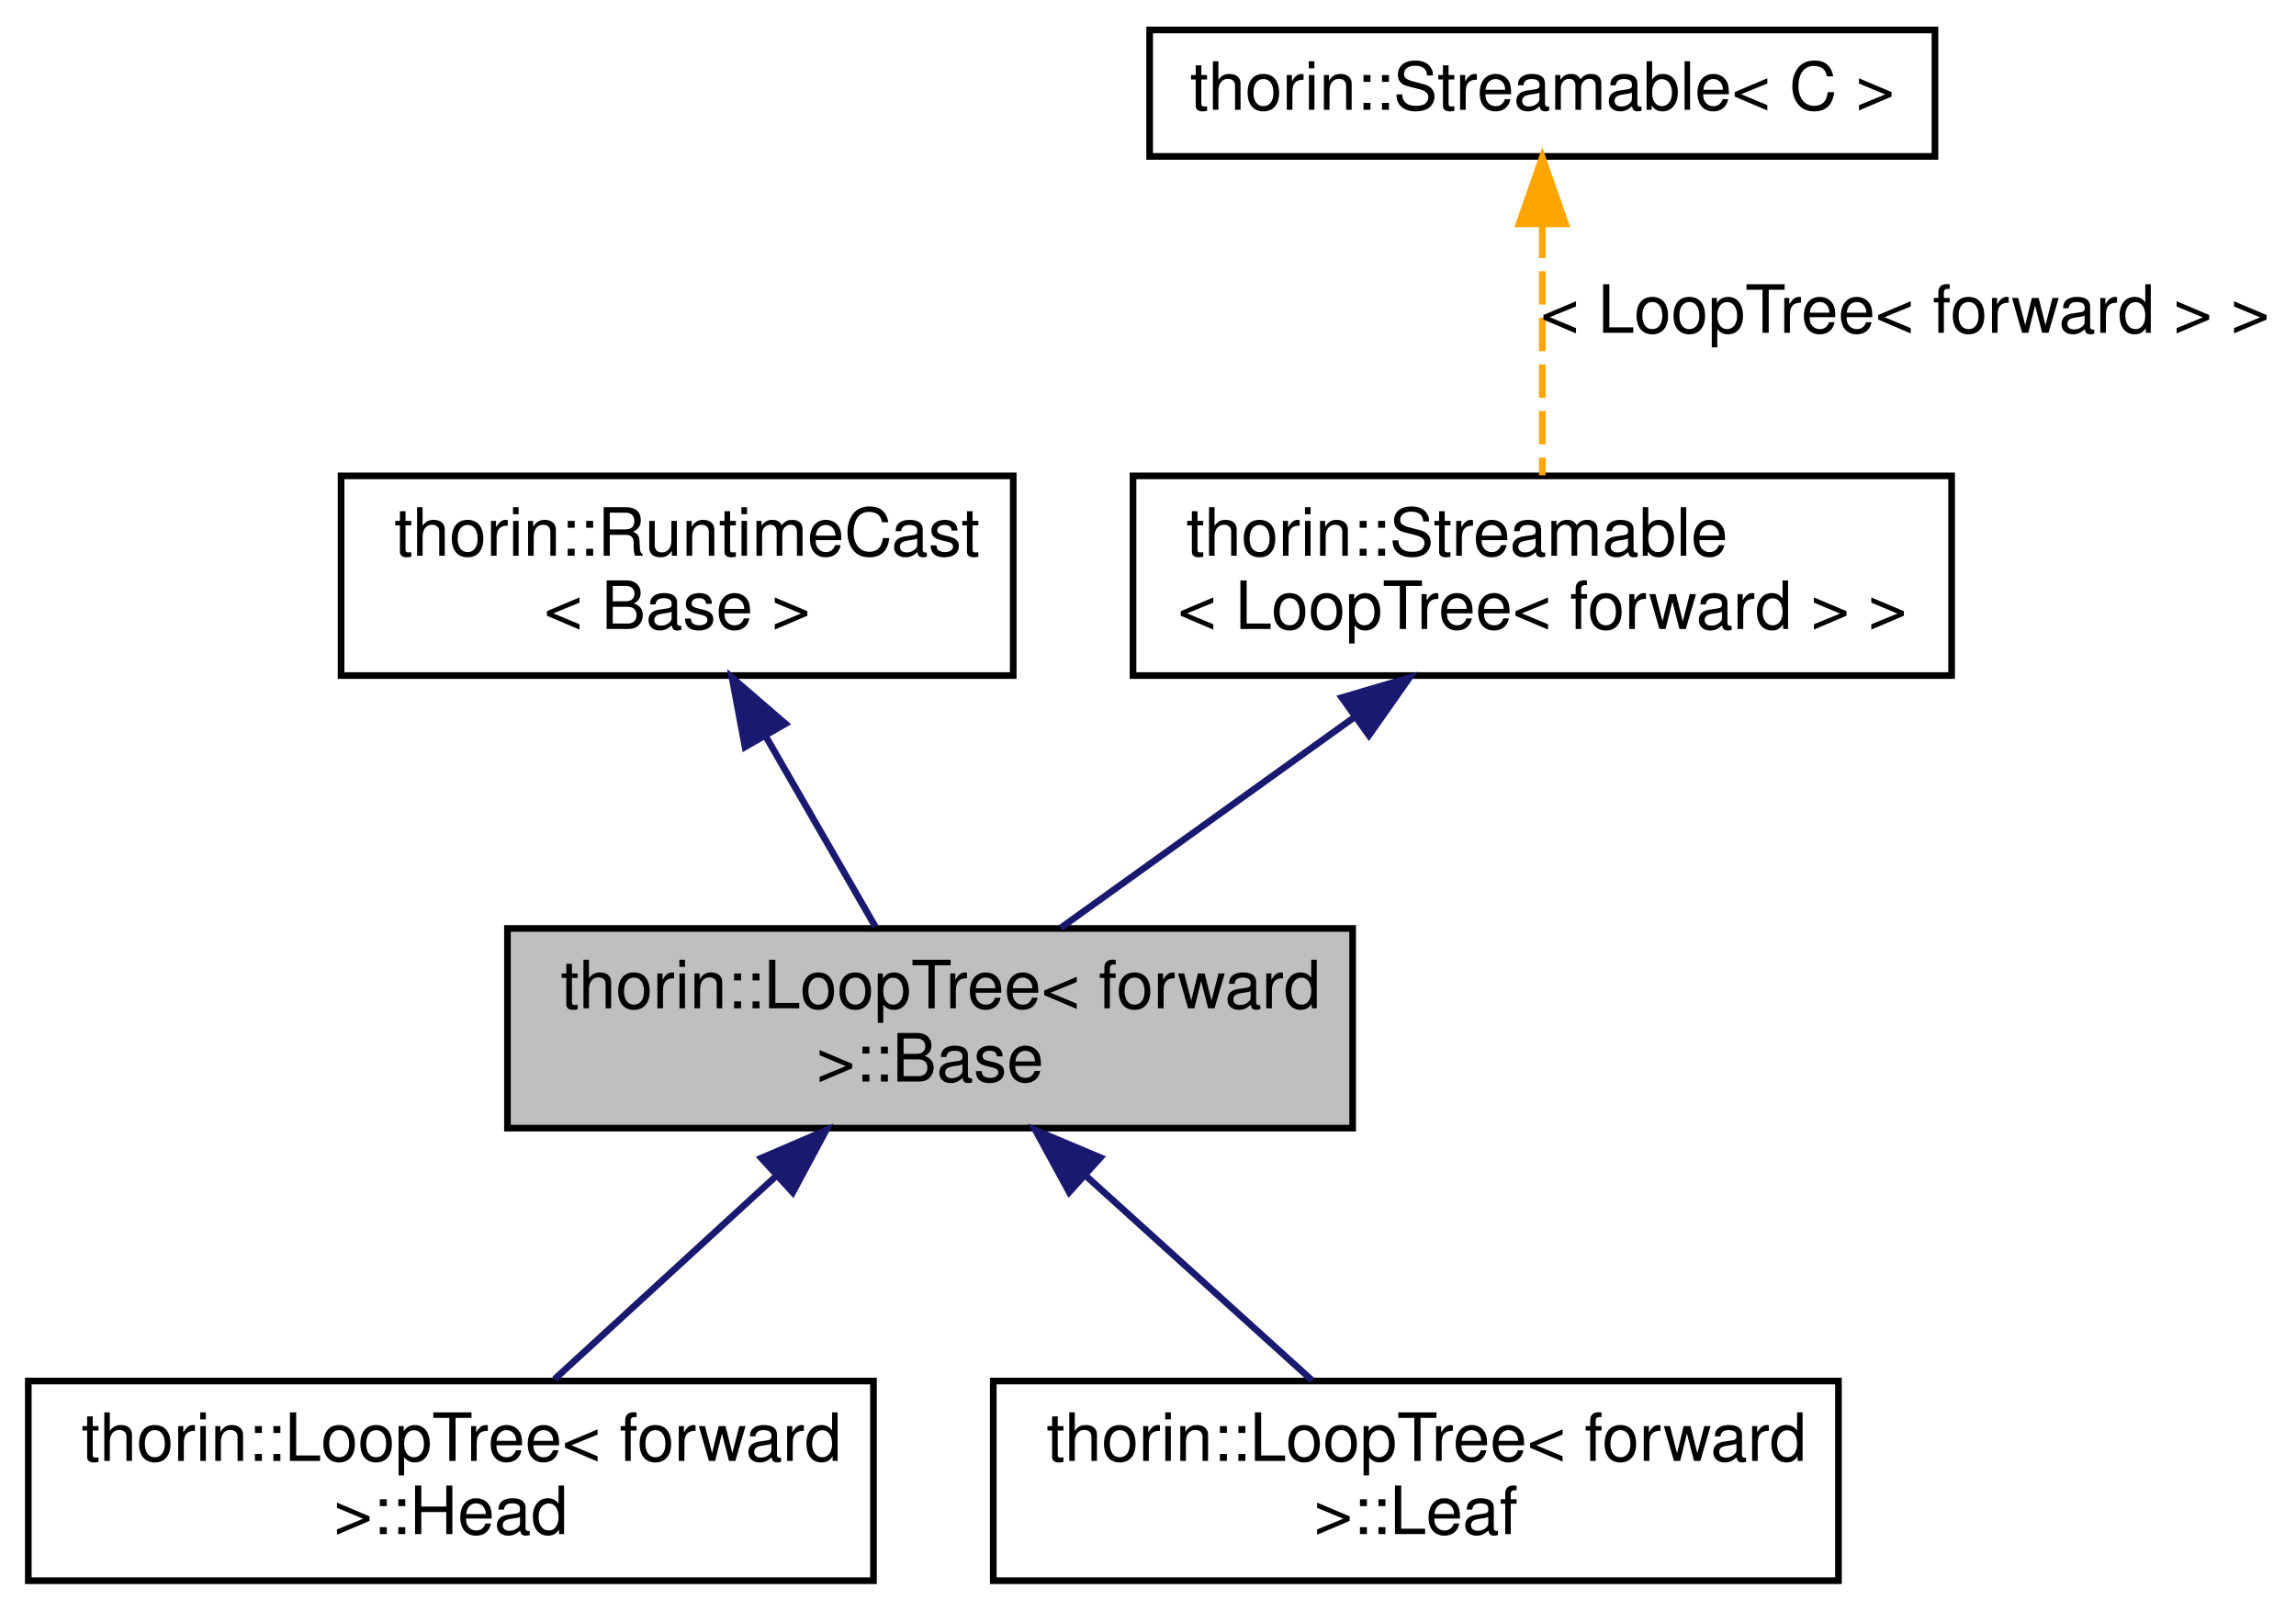
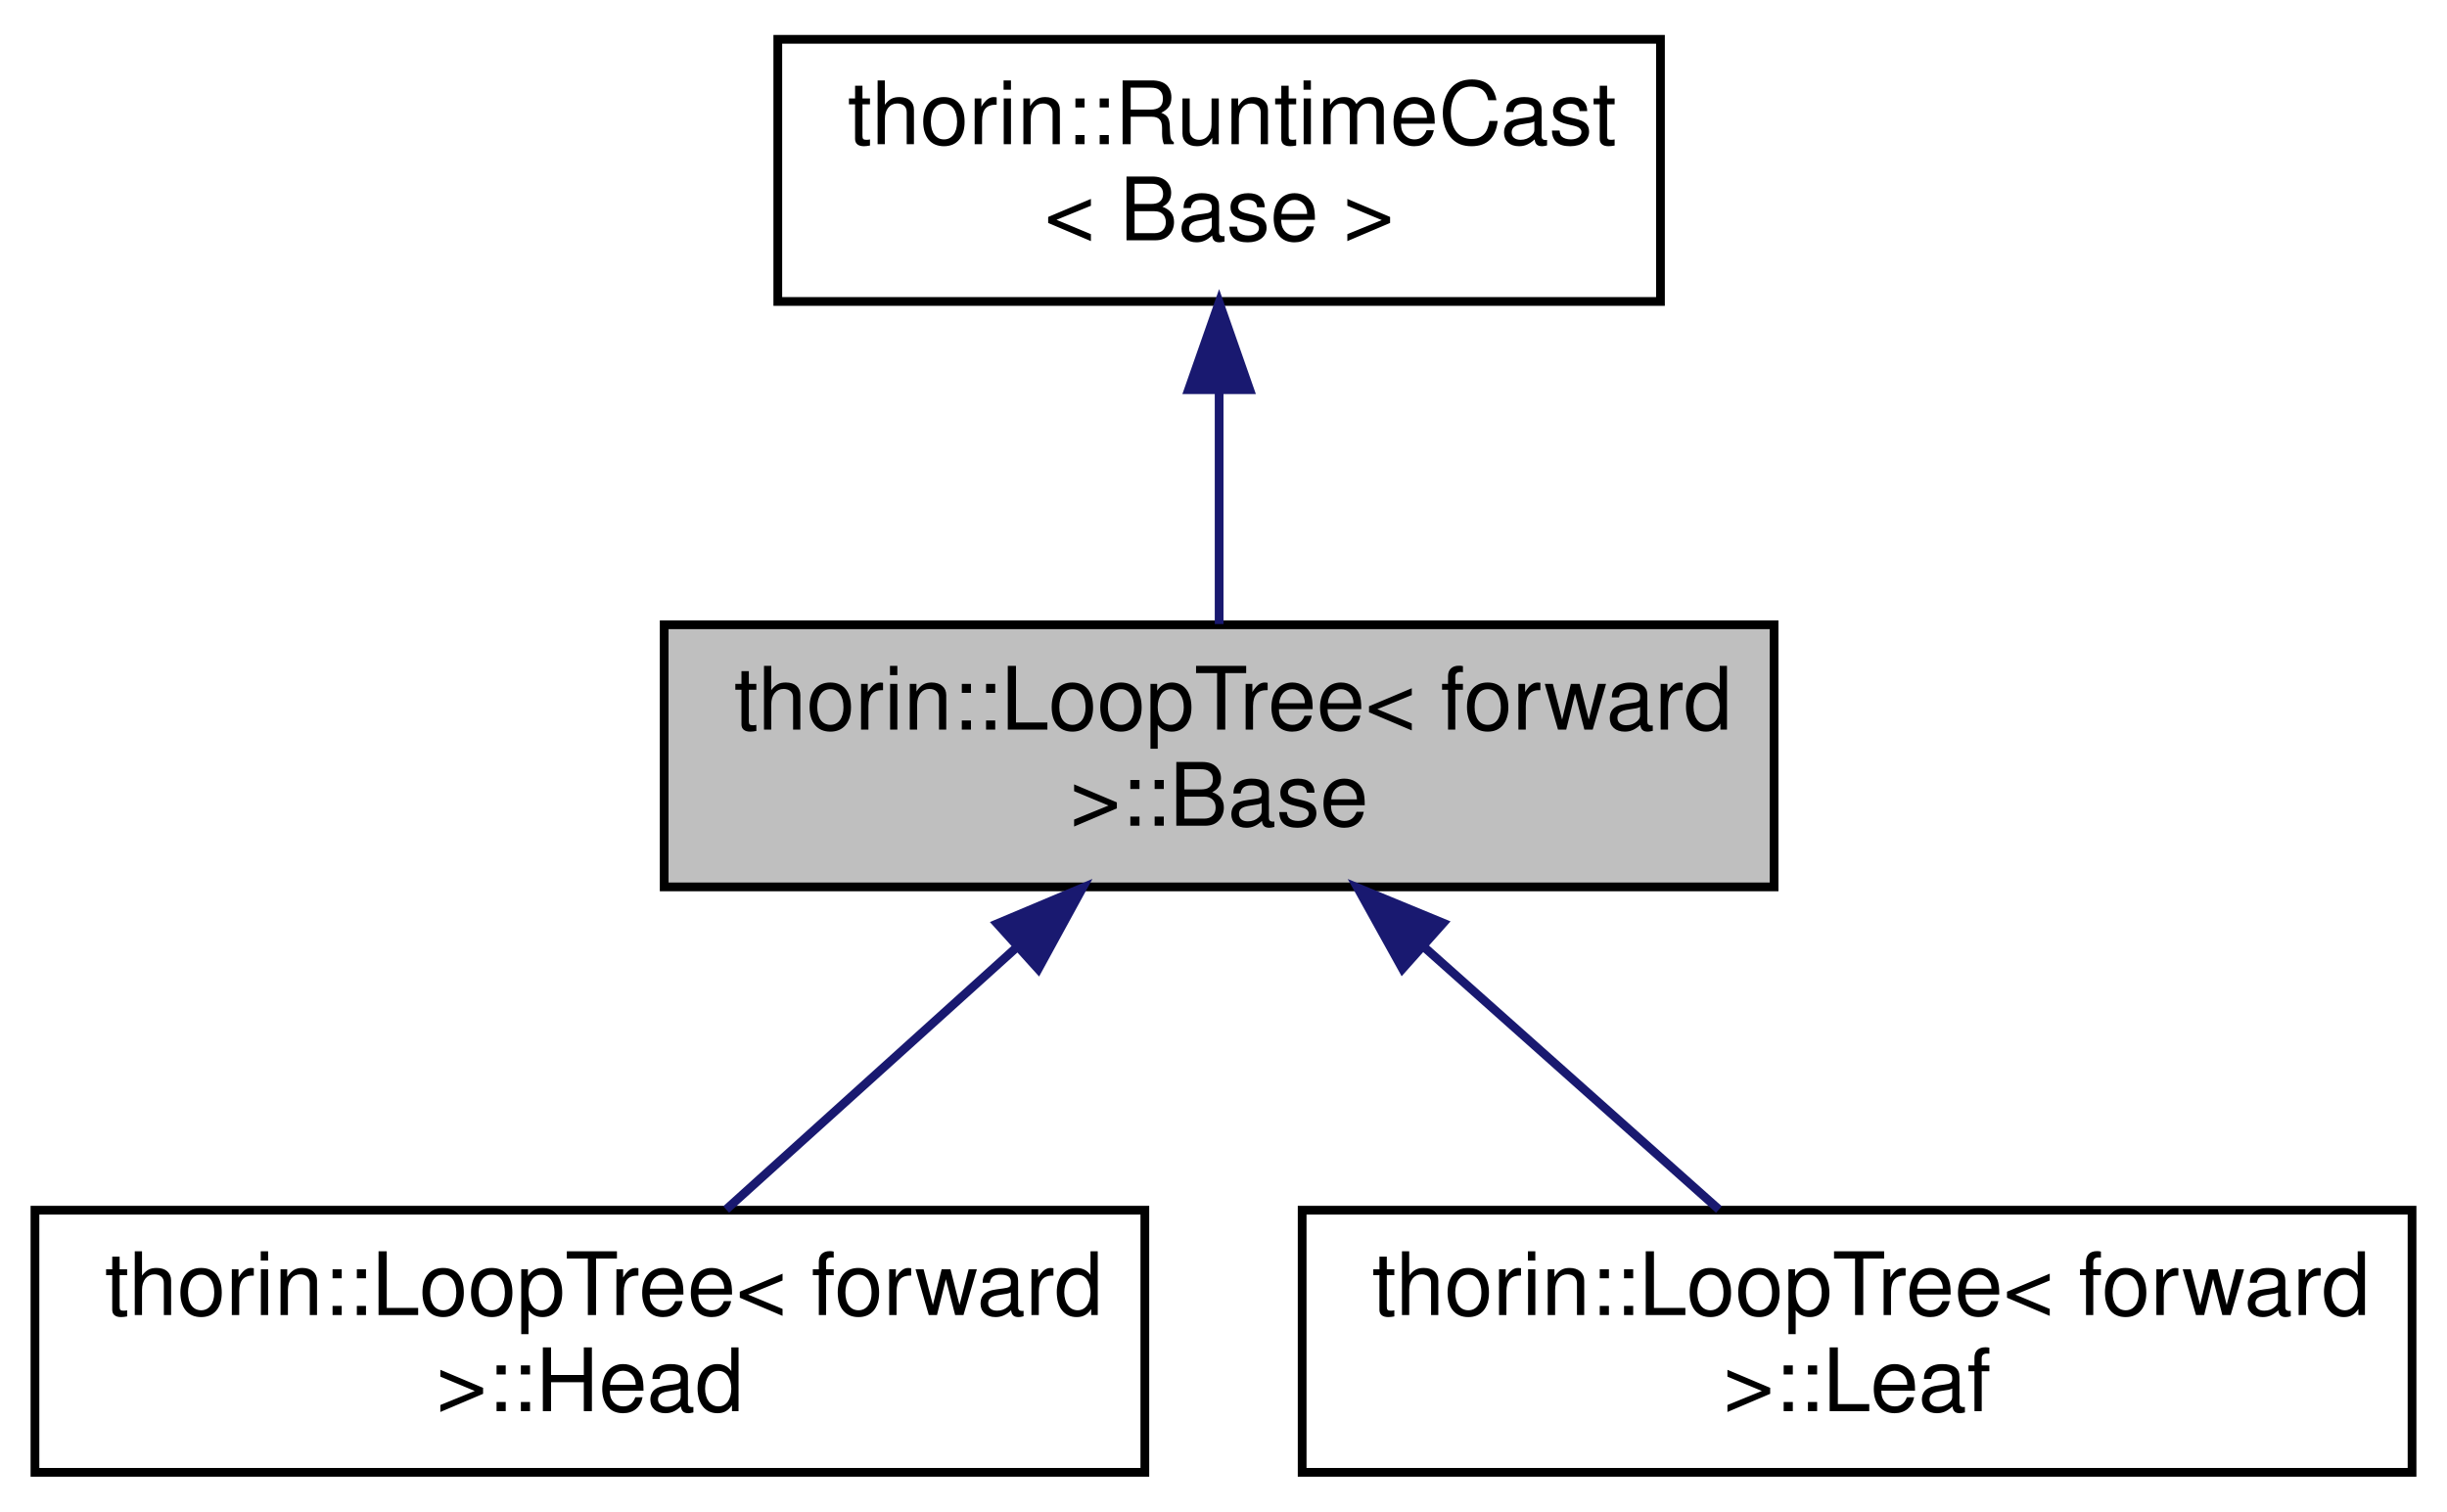
- <svg xmlns="http://www.w3.org/2000/svg" xmlns:xlink="http://www.w3.org/1999/xlink" width="345pt" height="242pt" viewBox="0.00 0.00 344.50 242.00">
-   <g id="graph0" class="graph" transform="scale(1 1) rotate(0) translate(4 238)">
+ <svg xmlns="http://www.w3.org/2000/svg" xmlns:xlink="http://www.w3.org/1999/xlink" width="280pt" height="173pt" viewBox="0.00 0.00 280.00 173.00">
+   <g id="graph0" class="graph" transform="scale(1 1) rotate(0) translate(4 169)">
    <g id="node1" class="node">
      <g id="a_node1">
        <a xlink:title="Represents a node of a loop nesting forest.">
-           <polygon fill="#bfbfbf" stroke="black" points="72,-68.5 72,-98.5 199,-98.5 199,-68.5 72,-68.5" />
-           <text text-anchor="start" x="80" y="-86.5" font-family="Helvetica,sans-Serif" font-size="10.00">thorin::LoopTree&lt; forward</text>
-           <text text-anchor="middle" x="135.5" y="-75.5" font-family="Helvetica,sans-Serif" font-size="10.00"> &gt;::Base</text>
+           <polygon fill="#bfbfbf" stroke="black" points="72,-67.5 72,-97.5 199,-97.5 199,-67.5 72,-67.5" />
+           <text text-anchor="start" x="80" y="-85.5" font-family="Helvetica,sans-Serif" font-size="10.00">thorin::LoopTree&lt; forward</text>
+           <text text-anchor="middle" x="135.5" y="-74.5" font-family="Helvetica,sans-Serif" font-size="10.00"> &gt;::Base</text>
        </a>
      </g>
    </g>
-     <g id="node5" class="node">
-       <g id="a_node5">
+     <g id="node3" class="node">
+       <g id="a_node3">
        <a xlink:href="classthorin_1_1LoopTree_1_1Head.html" target="_top" xlink:title="A Head owns further nodes as children.">
          <polygon fill="none" stroke="black" points="0,-0.5 0,-30.5 127,-30.5 127,-0.5 0,-0.5" />
          <text text-anchor="start" x="8" y="-18.5" font-family="Helvetica,sans-Serif" font-size="10.00">thorin::LoopTree&lt; forward</text>
          <text text-anchor="middle" x="63.5" y="-7.5" font-family="Helvetica,sans-Serif" font-size="10.00"> &gt;::Head</text>
        </a>
      </g>
    </g>
-     <g id="edge4" class="edge">
-       <path fill="none" stroke="midnightblue" d="M112.35,-61.28C101.48,-51.31 88.8,-39.7 79.09,-30.79" />
-       <polygon fill="midnightblue" stroke="midnightblue" points="110.14,-64 119.88,-68.18 114.87,-58.84 110.14,-64" />
+     <g id="edge2" class="edge">
+       <path fill="none" stroke="midnightblue" d="M112.35,-60.6C101.48,-50.78 88.8,-39.34 79.09,-30.58" />
+       <polygon fill="midnightblue" stroke="midnightblue" points="110.11,-63.29 119.88,-67.4 114.8,-58.1 110.11,-63.29" />
    </g>
-     <g id="node6" class="node">
-       <g id="a_node6">
+     <g id="node4" class="node">
+       <g id="a_node4">
        <a xlink:href="classthorin_1_1LoopTree_1_1Leaf.html" target="_top" xlink:title="A Leaf only holds a single CFNode and does not have any children.">
          <polygon fill="none" stroke="black" points="145,-0.5 145,-30.5 272,-30.5 272,-0.5 145,-0.5" />
          <text text-anchor="start" x="153" y="-18.5" font-family="Helvetica,sans-Serif" font-size="10.00">thorin::LoopTree&lt; forward</text>
          <text text-anchor="middle" x="208.5" y="-7.5" font-family="Helvetica,sans-Serif" font-size="10.00"> &gt;::Leaf</text>
        </a>
      </g>
    </g>
-     <g id="edge5" class="edge">
-       <path fill="none" stroke="midnightblue" d="M159.03,-61.23C170.13,-51.19 183.08,-39.48 192.94,-30.57" />
-       <polygon fill="midnightblue" stroke="midnightblue" points="156.41,-58.88 151.34,-68.18 161.1,-64.07 156.41,-58.88" />
+     <g id="edge3" class="edge">
+       <path fill="none" stroke="midnightblue" d="M158.97,-60.6C170,-50.78 182.84,-39.34 192.69,-30.58" />
+       <polygon fill="midnightblue" stroke="midnightblue" points="156.48,-58.13 151.34,-67.4 161.14,-63.36 156.48,-58.13" />
    </g>
    <g id="node2" class="node">
      <g id="a_node2">
        <a xlink:href="classthorin_1_1RuntimeCast.html" target="_top" xlink:title="Provides a dynamic_cast -like feature without resorting to RTTI.">
-           <polygon fill="none" stroke="black" points="47,-136.5 47,-166.5 148,-166.5 148,-136.5 47,-136.5" />
-           <text text-anchor="start" x="55" y="-154.5" font-family="Helvetica,sans-Serif" font-size="10.00">thorin::RuntimeCast</text>
-           <text text-anchor="middle" x="97.5" y="-143.5" font-family="Helvetica,sans-Serif" font-size="10.00">&lt; Base &gt;</text>
+           <polygon fill="none" stroke="black" points="85,-134.5 85,-164.5 186,-164.5 186,-134.5 85,-134.5" />
+           <text text-anchor="start" x="93" y="-152.5" font-family="Helvetica,sans-Serif" font-size="10.00">thorin::RuntimeCast</text>
+           <text text-anchor="middle" x="135.5" y="-141.5" font-family="Helvetica,sans-Serif" font-size="10.00">&lt; Base &gt;</text>
        </a>
      </g>
    </g>
    <g id="edge1" class="edge">
-       <path fill="none" stroke="midnightblue" d="M110.9,-127.22C116.36,-117.74 122.49,-107.09 127.27,-98.79" />
-       <polygon fill="midnightblue" stroke="midnightblue" points="107.7,-125.77 105.75,-136.18 113.77,-129.26 107.7,-125.77" />
-     </g>
-     <g id="node3" class="node">
-       <g id="a_node3">
-         <a xlink:href="classthorin_1_1Streamable.html" target="_top" xlink:title=" ">
-           <polygon fill="none" stroke="black" points="166,-136.5 166,-166.5 289,-166.5 289,-136.5 166,-136.5" />
-           <text text-anchor="start" x="174" y="-154.5" font-family="Helvetica,sans-Serif" font-size="10.00">thorin::Streamable</text>
-           <text text-anchor="middle" x="227.5" y="-143.5" font-family="Helvetica,sans-Serif" font-size="10.00">&lt; LoopTree&lt; forward &gt; &gt;</text>
-         </a>
-       </g>
-     </g>
-     <g id="edge2" class="edge">
-       <path fill="none" stroke="midnightblue" d="M199.06,-130.1C184.81,-119.87 167.9,-107.74 155.11,-98.57" />
-       <polygon fill="midnightblue" stroke="midnightblue" points="197.37,-133.19 207.54,-136.18 201.45,-127.51 197.37,-133.19" />
-     </g>
-     <g id="node4" class="node">
-       <g id="a_node4">
-         <a xlink:href="classthorin_1_1Streamable.html" target="_top" xlink:title=" ">
-           <polygon fill="none" stroke="black" points="168.5,-214.5 168.5,-233.5 286.5,-233.5 286.5,-214.5 168.5,-214.5" />
-           <text text-anchor="middle" x="227.5" y="-221.5" font-family="Helvetica,sans-Serif" font-size="10.00">thorin::Streamable&lt; C &gt;</text>
-         </a>
-       </g>
-     </g>
-     <g id="edge3" class="edge">
-       <path fill="none" stroke="orange" stroke-dasharray="5,2" d="M227.5,-204.24C227.5,-192.41 227.5,-177.38 227.5,-166.58" />
-       <polygon fill="orange" stroke="orange" points="224,-204.36 227.5,-214.36 231,-204.36 224,-204.36" />
-       <text text-anchor="middle" x="282" y="-188" font-family="Helvetica,sans-Serif" font-size="10.00"> &lt; LoopTree&lt; forward &gt; &gt;</text>
+       <path fill="none" stroke="midnightblue" d="M135.5,-124.11C135.5,-115.15 135.5,-105.32 135.5,-97.58" />
+       <polygon fill="midnightblue" stroke="midnightblue" points="132,-124.4 135.5,-134.4 139,-124.4 132,-124.4" />
    </g>
  </g>
</svg>
